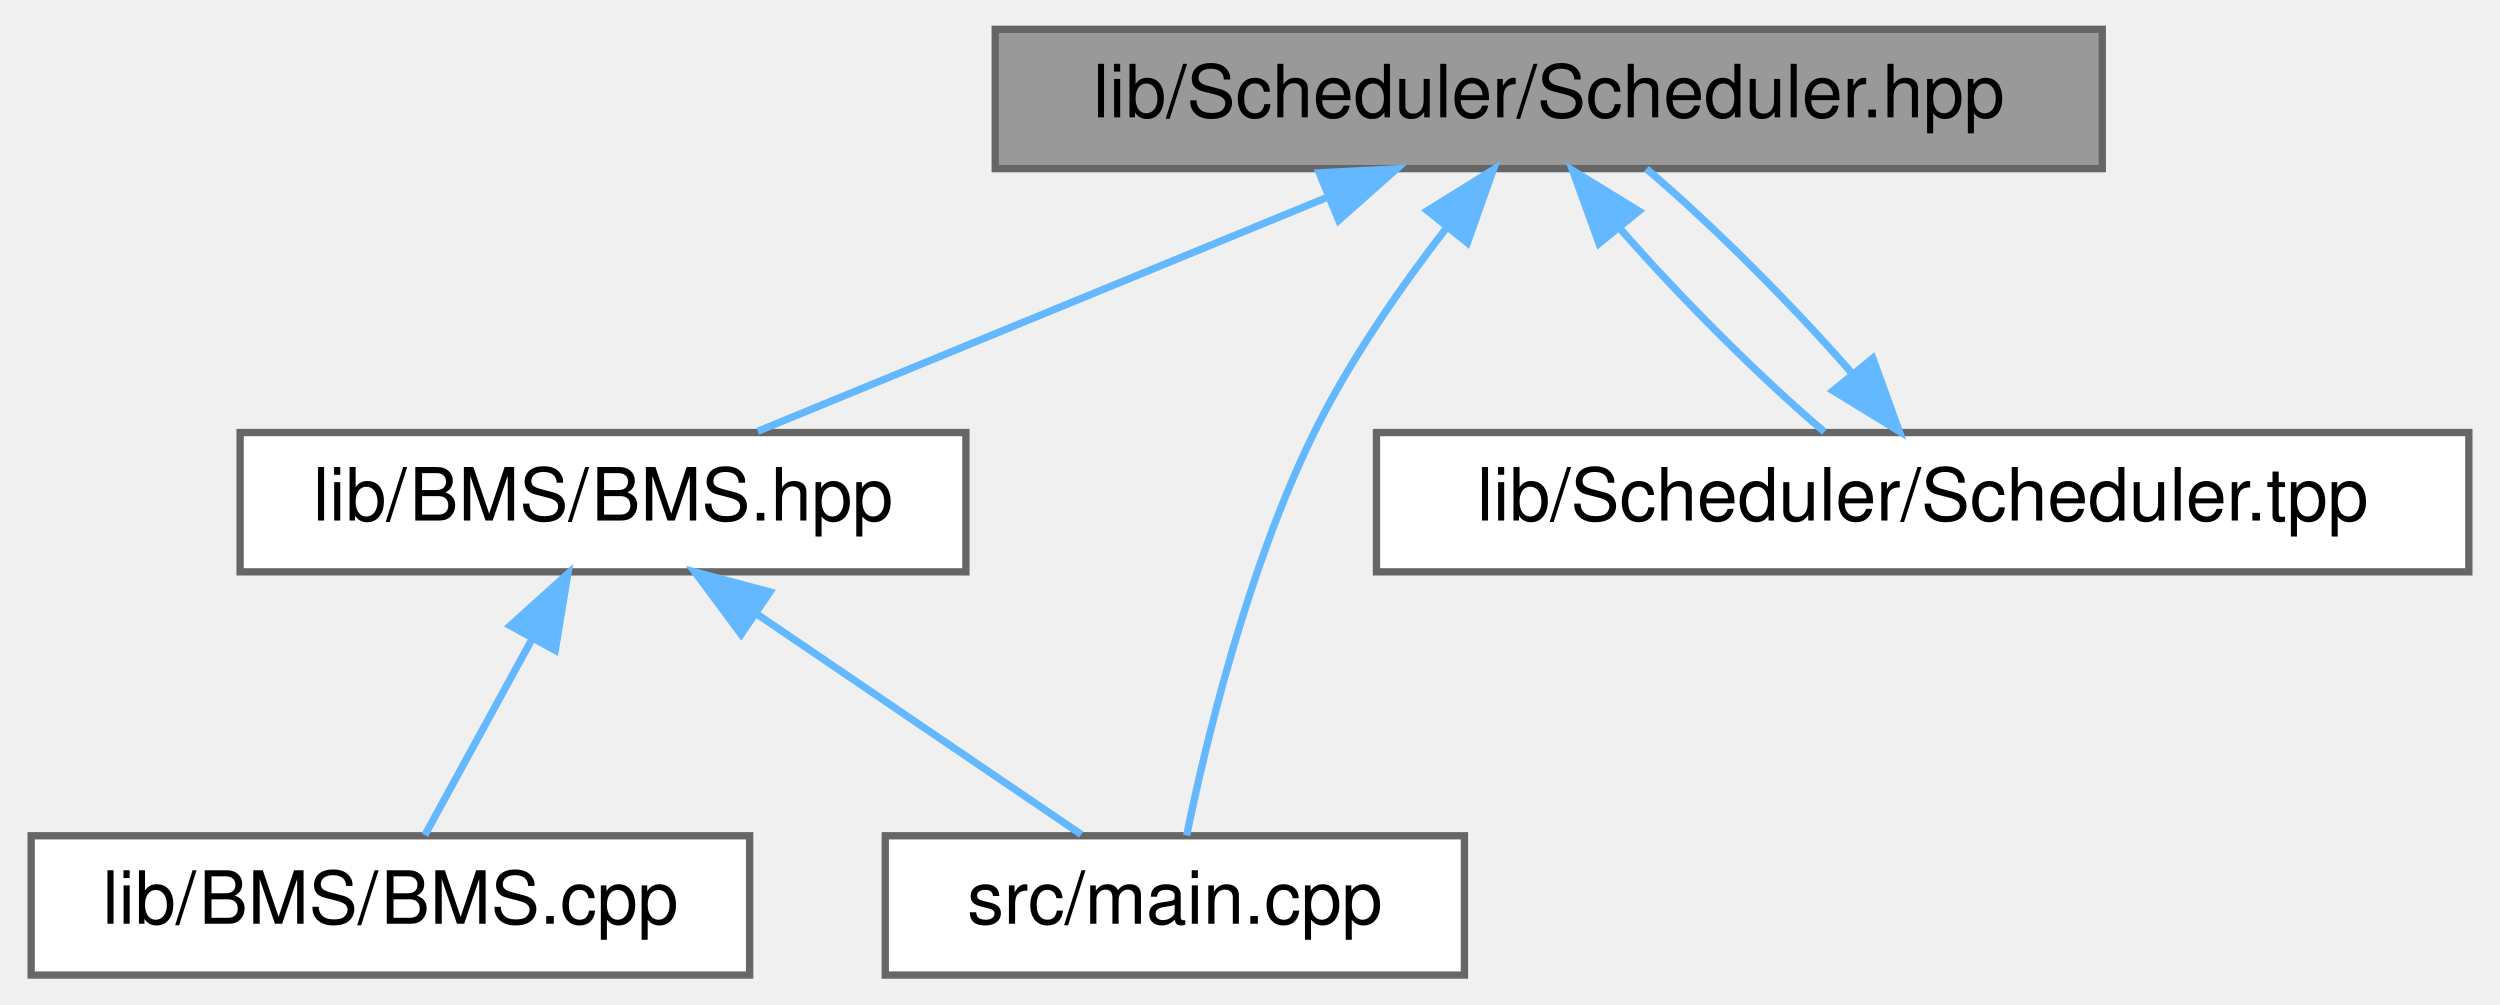
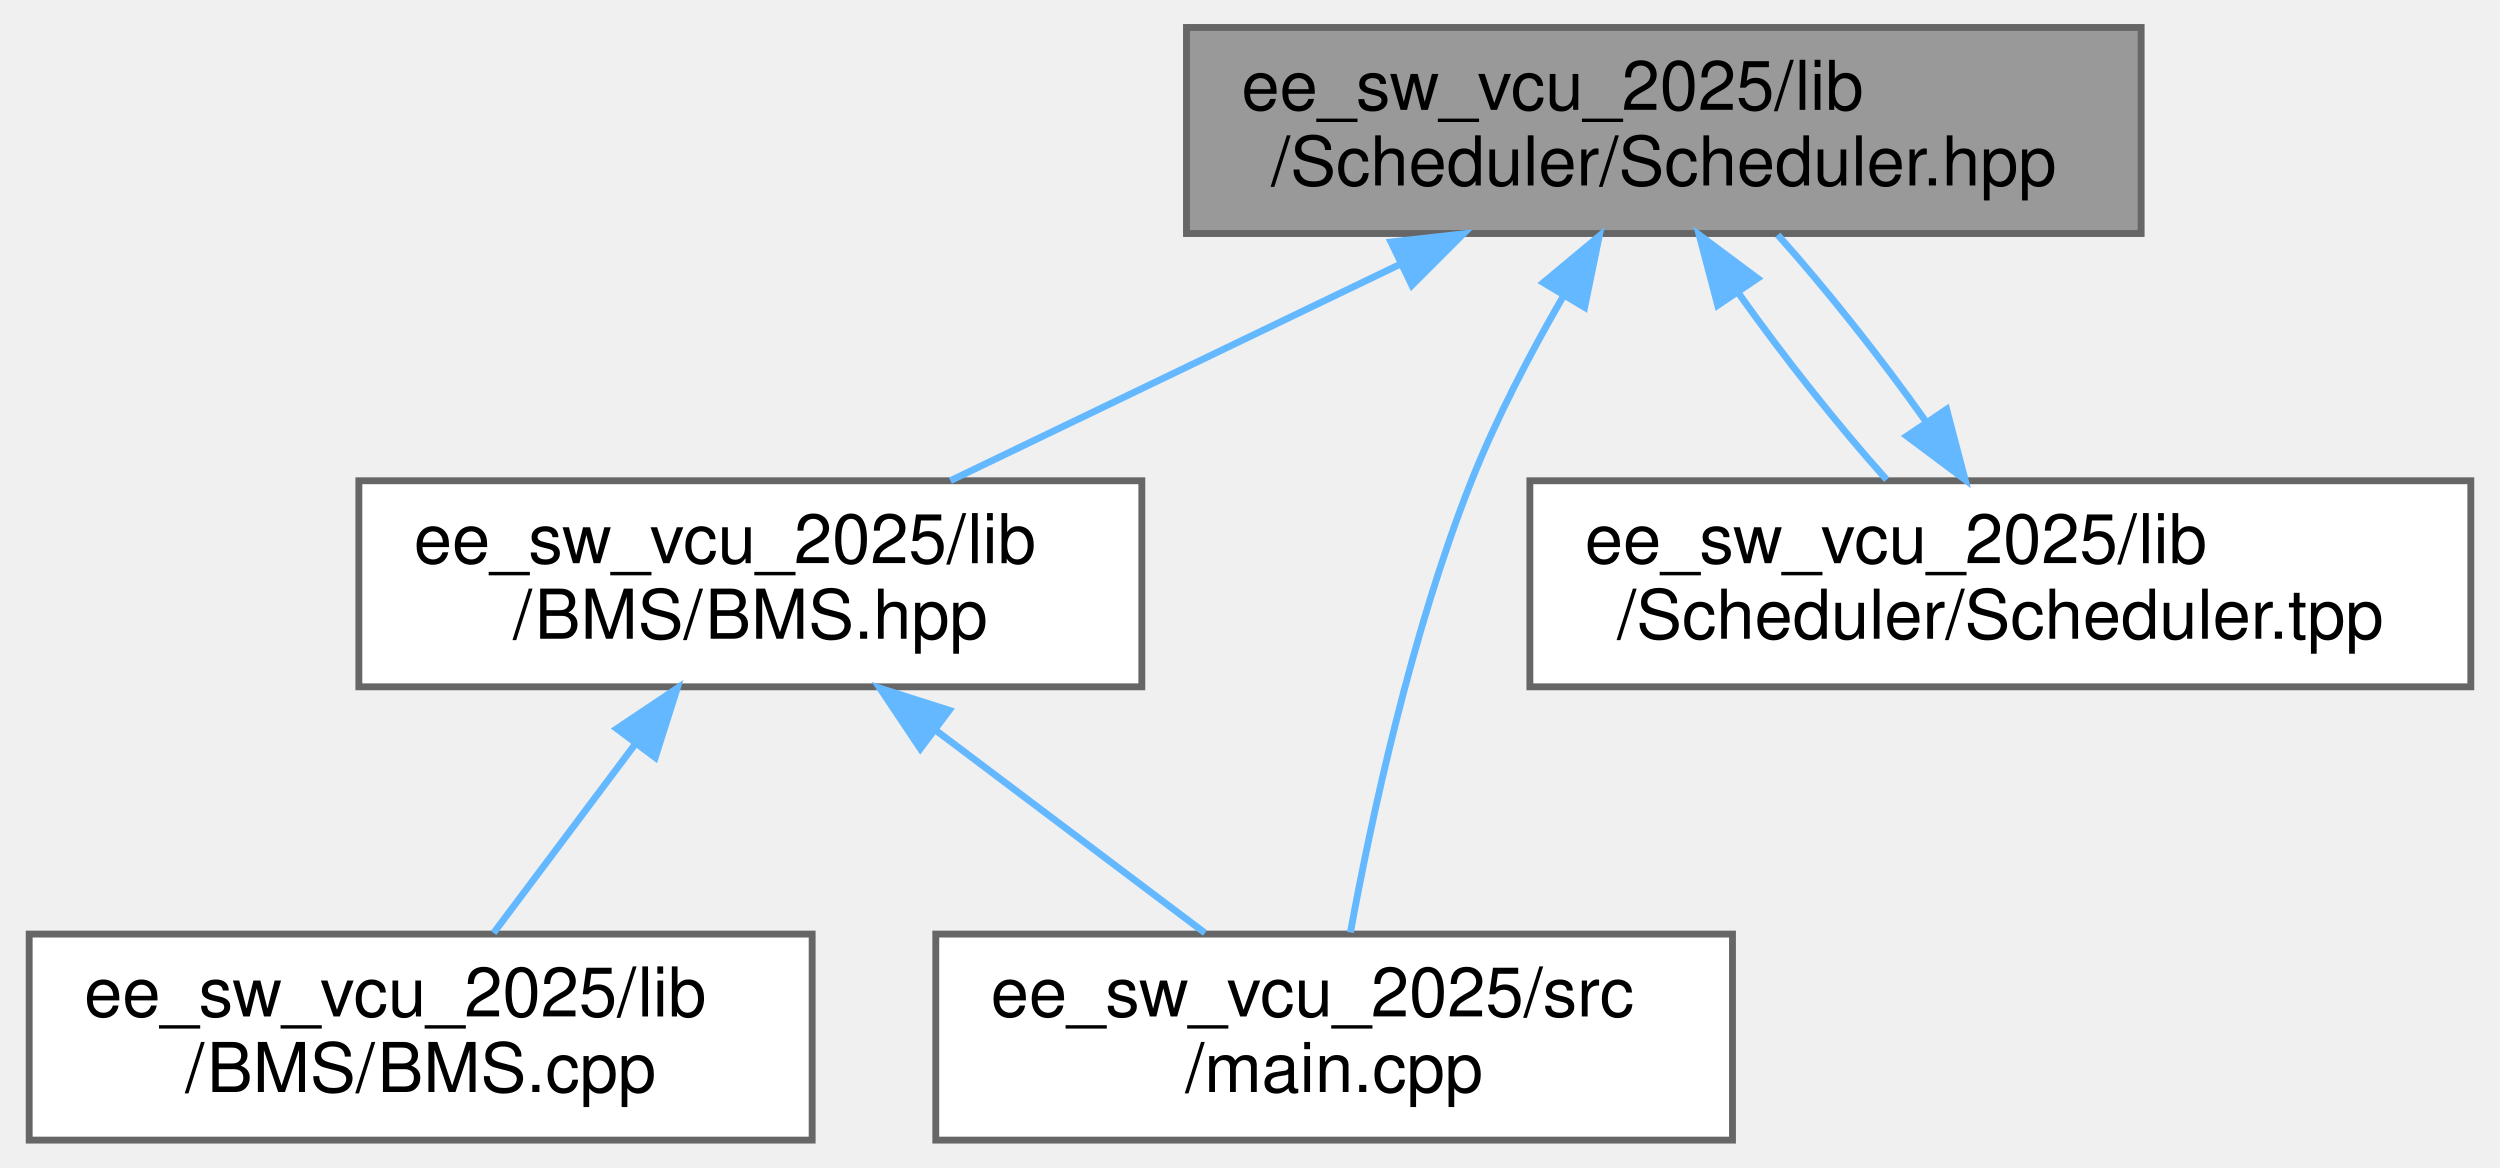
- <svg xmlns="http://www.w3.org/2000/svg" xmlns:xlink="http://www.w3.org/1999/xlink" width="341pt" height="137pt" viewBox="0.00 0.00 340.50 137.00">
-   <g id="graph0" class="graph" transform="scale(1 1) rotate(0) translate(4 133)">
+ <svg xmlns="http://www.w3.org/2000/svg" xmlns:xlink="http://www.w3.org/1999/xlink" width="364pt" height="170pt" viewBox="0.00 0.00 363.50 170.00">
+   <g id="graph0" class="graph" transform="scale(1 1) rotate(0) translate(4 166)">
    <g id="node1" class="node">
      <g id="a_node1">
        <a xlink:title="Declaration of the Scheduler class template, for scheduling tasks on multiple MCP2515 instances.">
-           <polygon fill="#999999" stroke="#666666" points="282.5,-129 131.5,-129 131.5,-110 282.5,-110 282.5,-129" />
-           <text text-anchor="middle" x="207" y="-117" font-family="Helvetica,sans-Serif" font-size="10.00">lib/Scheduler/Scheduler.hpp</text>
+           <polygon fill="#999999" stroke="#666666" points="307.5,-162 168.5,-162 168.5,-132 307.5,-132 307.5,-162" />
+           <text text-anchor="start" x="176.5" y="-150" font-family="Helvetica,sans-Serif" font-size="10.00">ee_sw_vcu_2025/lib</text>
+           <text text-anchor="middle" x="238" y="-139" font-family="Helvetica,sans-Serif" font-size="10.00">/Scheduler/Scheduler.hpp</text>
        </a>
      </g>
    </g>
    <g id="node2" class="node">
      <g id="a_node2">
        <a xlink:href="BMS_8hpp.html" target="_top" xlink:title="Declaration of the BMS class for managing the Accumulator (Kclear BMS) via CAN bus.">
-           <polygon fill="white" stroke="#666666" points="127.5,-74 28.5,-74 28.5,-55 127.5,-55 127.5,-74" />
-           <text text-anchor="middle" x="78" y="-62" font-family="Helvetica,sans-Serif" font-size="10.00">lib/BMS/BMS.hpp</text>
+           <polygon fill="white" stroke="#666666" points="162,-96 48,-96 48,-66 162,-66 162,-96" />
+           <text text-anchor="start" x="56" y="-84" font-family="Helvetica,sans-Serif" font-size="10.00">ee_sw_vcu_2025/lib</text>
+           <text text-anchor="middle" x="105" y="-73" font-family="Helvetica,sans-Serif" font-size="10.00">/BMS/BMS.hpp</text>
        </a>
      </g>
    </g>
    <g id="edge1" class="edge">
-       <path fill="none" stroke="#63b8ff" d="M176.96,-106.16C153.08,-96.35 120.28,-82.87 99.1,-74.17" />
-       <polygon fill="#63b8ff" stroke="#63b8ff" points="175.69,-109.42 186.27,-109.98 178.35,-102.95 175.69,-109.42" />
+       <path fill="none" stroke="#63b8ff" d="M199.58,-127.51C178.72,-117.47 153.33,-105.26 134.12,-96.01" />
+       <polygon fill="#63b8ff" stroke="#63b8ff" points="198.28,-130.77 208.81,-131.95 201.32,-124.46 198.28,-130.77" />
    </g>
    <g id="node4" class="node">
      <g id="a_node4">
        <a xlink:href="main_8cpp.html" target="_top" xlink:title="Main VCU program entry point.">
-           <polygon fill="white" stroke="#666666" points="195.5,-19 116.5,-19 116.5,0 195.5,0 195.5,-19" />
-           <text text-anchor="middle" x="156" y="-7" font-family="Helvetica,sans-Serif" font-size="10.00">src/main.cpp</text>
+           <polygon fill="white" stroke="#666666" points="248,-30 132,-30 132,0 248,0 248,-30" />
+           <text text-anchor="start" x="140" y="-18" font-family="Helvetica,sans-Serif" font-size="10.00">ee_sw_vcu_2025/src</text>
+           <text text-anchor="middle" x="190" y="-7" font-family="Helvetica,sans-Serif" font-size="10.00">/main.cpp</text>
        </a>
      </g>
    </g>
    <g id="edge6" class="edge">
-       <path fill="none" stroke="#63b8ff" d="M193.13,-102.02C186.9,-93.98 179.87,-83.91 175,-74 165.86,-55.41 160.18,-31.57 157.61,-19.05" />
-       <polygon fill="#63b8ff" stroke="#63b8ff" points="190.44,-104.26 199.44,-109.86 195.9,-99.88 190.44,-104.26" />
+       <path fill="none" stroke="#63b8ff" d="M223.4,-122.93C218.62,-114.67 213.63,-105.14 210,-96 201.18,-73.78 195.36,-46.5 192.37,-30.23" />
+       <polygon fill="#63b8ff" stroke="#63b8ff" points="220.46,-124.85 228.6,-131.63 226.47,-121.25 220.46,-124.85" />
    </g>
    <g id="node5" class="node">
      <g id="a_node5">
        <a xlink:href="Scheduler_8tpp.html" target="_top" xlink:title="Implementation of the Scheduler class template.">
-           <polygon fill="white" stroke="#666666" points="332.5,-74 183.5,-74 183.5,-55 332.5,-55 332.5,-74" />
-           <text text-anchor="middle" x="258" y="-62" font-family="Helvetica,sans-Serif" font-size="10.00">lib/Scheduler/Scheduler.tpp</text>
+           <polygon fill="white" stroke="#666666" points="355.5,-96 218.5,-96 218.5,-66 355.5,-66 355.5,-96" />
+           <text text-anchor="start" x="226.5" y="-84" font-family="Helvetica,sans-Serif" font-size="10.00">ee_sw_vcu_2025/lib</text>
+           <text text-anchor="middle" x="287" y="-73" font-family="Helvetica,sans-Serif" font-size="10.00">/Scheduler/Scheduler.tpp</text>
        </a>
      </g>
    </g>
    <g id="edge4" class="edge">
-       <path fill="none" stroke="#63b8ff" d="M216.61,-101.96C224.64,-92.72 235.73,-81.6 244.6,-74.09" />
-       <polygon fill="#63b8ff" stroke="#63b8ff" points="213.86,-99.79 210.26,-109.75 219.29,-104.21 213.86,-99.79" />
+       <path fill="none" stroke="#63b8ff" d="M248.93,-123.24C255.33,-114.21 263.32,-104.11 270.44,-96.16" />
+       <polygon fill="#63b8ff" stroke="#63b8ff" points="245.85,-121.55 243.15,-131.8 251.65,-125.47 245.85,-121.55" />
    </g>
    <g id="node3" class="node">
      <g id="a_node3">
        <a xlink:href="BMS_8cpp.html" target="_top" xlink:title="Implementation of the BMS class for managing the Accumulator (Kclear BMS) via CAN bus.">
-           <polygon fill="white" stroke="#666666" points="98,-19 0,-19 0,0 98,0 98,-19" />
-           <text text-anchor="middle" x="49" y="-7" font-family="Helvetica,sans-Serif" font-size="10.00">lib/BMS/BMS.cpp</text>
+           <polygon fill="white" stroke="#666666" points="114,-30 0,-30 0,0 114,0 114,-30" />
+           <text text-anchor="start" x="8" y="-18" font-family="Helvetica,sans-Serif" font-size="10.00">ee_sw_vcu_2025/lib</text>
+           <text text-anchor="middle" x="57" y="-7" font-family="Helvetica,sans-Serif" font-size="10.00">/BMS/BMS.cpp</text>
        </a>
      </g>
    </g>
    <g id="edge2" class="edge">
-       <path fill="none" stroke="#63b8ff" d="M68.32,-45.82C63.4,-36.82 57.64,-26.29 53.7,-19.09" />
-       <polygon fill="#63b8ff" stroke="#63b8ff" points="65.34,-47.66 73.21,-54.75 71.48,-44.3 65.34,-47.66" />
+       <path fill="none" stroke="#63b8ff" d="M88.14,-57.53C81.32,-48.43 73.65,-38.19 67.62,-30.16" />
+       <polygon fill="#63b8ff" stroke="#63b8ff" points="85.55,-59.9 94.35,-65.8 91.15,-55.7 85.55,-59.9" />
    </g>
    <g id="edge3" class="edge">
-       <path fill="none" stroke="#63b8ff" d="M99.12,-49.15C113.21,-39.57 131.29,-27.29 143.24,-19.17" />
-       <polygon fill="#63b8ff" stroke="#63b8ff" points="96.84,-46.47 90.53,-54.98 100.77,-52.26 96.84,-46.47" />
+       <path fill="none" stroke="#63b8ff" d="M131.89,-59.75C144.67,-50.13 159.64,-38.86 171.19,-30.16" />
+       <polygon fill="#63b8ff" stroke="#63b8ff" points="129.75,-56.99 123.86,-65.8 133.96,-62.58 129.75,-56.99" />
    </g>
    <g id="edge5" class="edge">
-       <path fill="none" stroke="#63b8ff" d="M248.44,-81.99C240.38,-91.26 229.21,-102.46 220.31,-109.98" />
-       <polygon fill="#63b8ff" stroke="#63b8ff" points="251.2,-84.13 254.81,-74.17 245.78,-79.71 251.2,-84.13" />
+       <path fill="none" stroke="#63b8ff" d="M276.1,-104.71C269.71,-113.74 261.72,-123.84 254.59,-131.8" />
+       <polygon fill="#63b8ff" stroke="#63b8ff" points="279.18,-106.41 281.87,-96.16 273.38,-102.5 279.18,-106.41" />
    </g>
  </g>
</svg>
